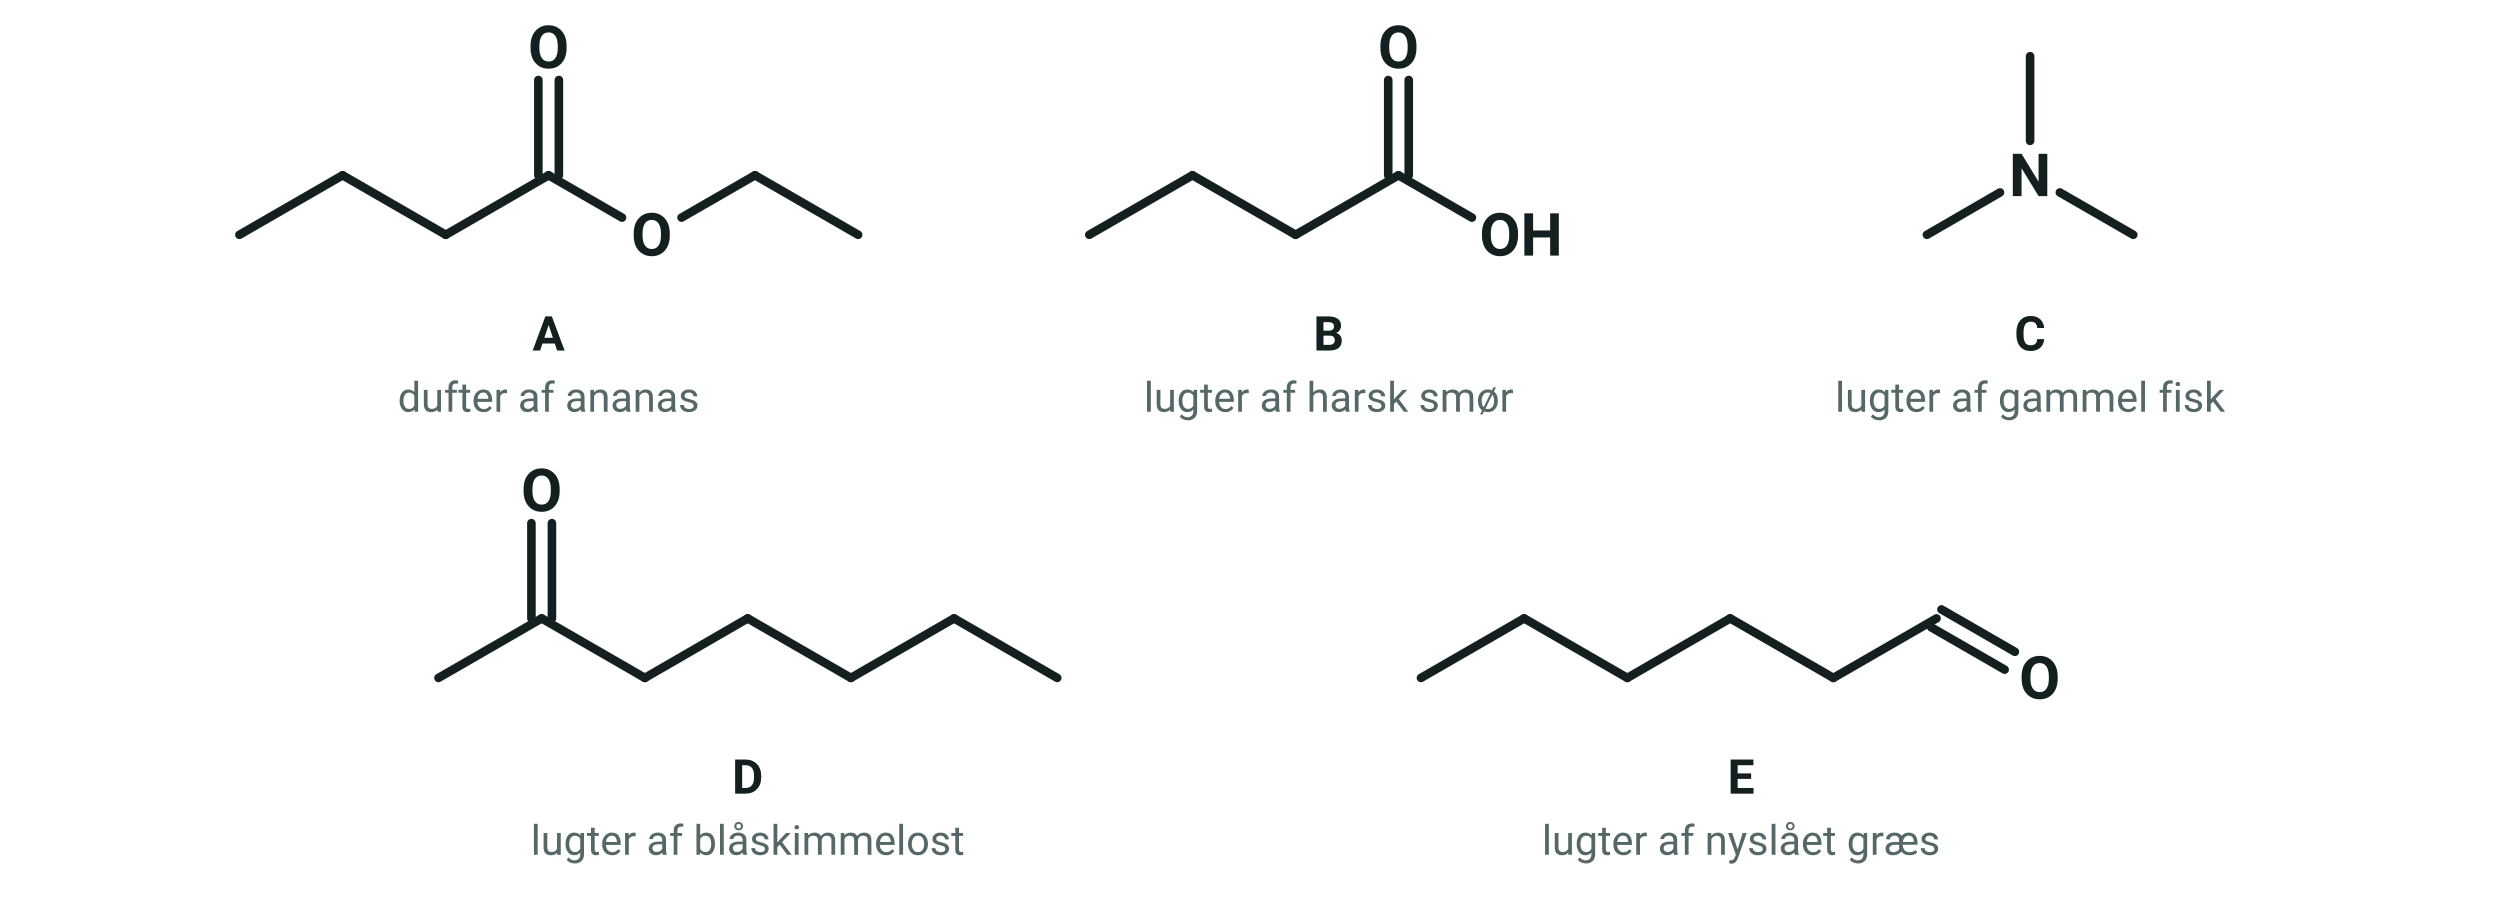
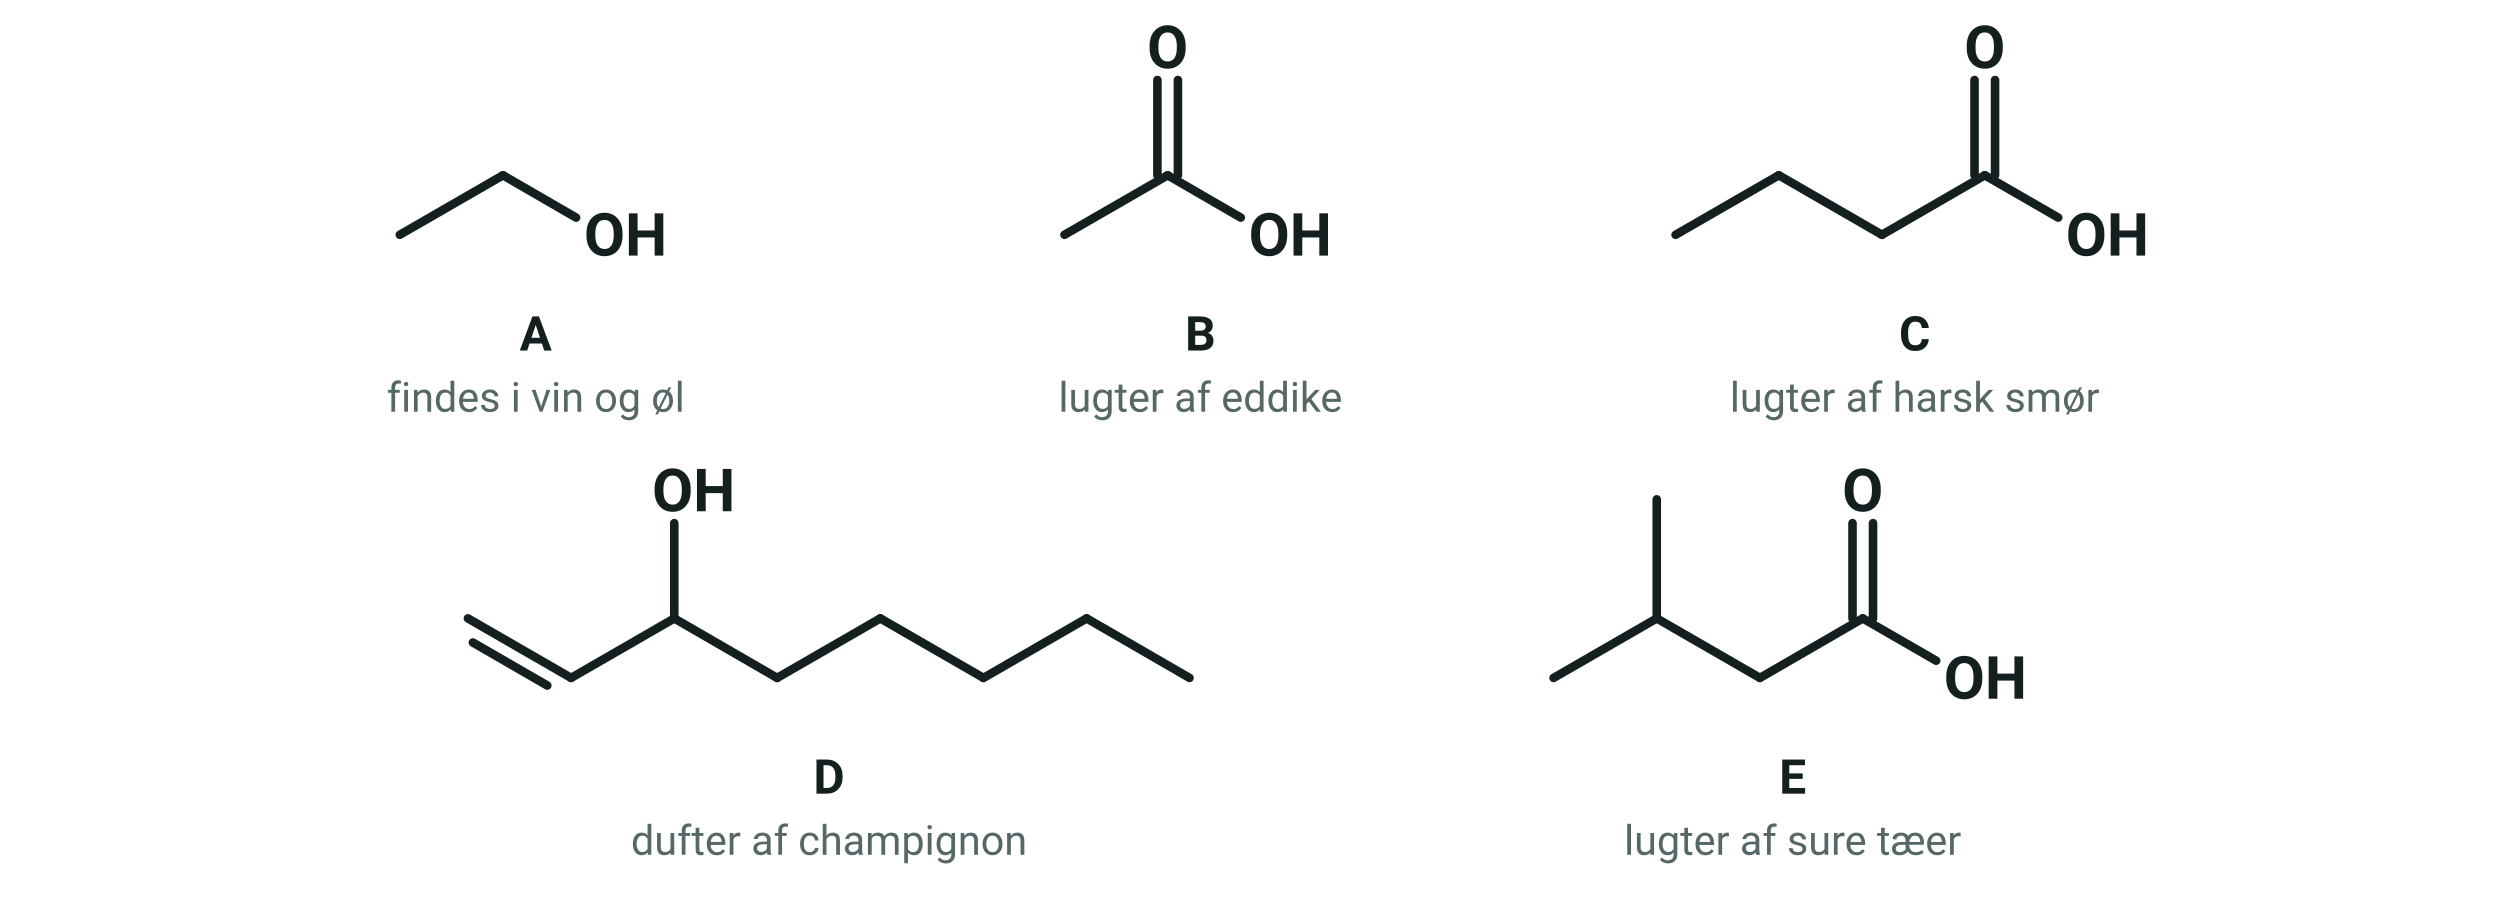
- <svg xmlns="http://www.w3.org/2000/svg" viewBox="0 0 756 276" width="756" height="276" font-family="'Segoe UI', Roboto, 'Helvetica Neue', Arial, sans-serif" role="img" aria-label="Fem zigzagformler. A dufter af ananas: fire carbonatomer, hvor det sidste har et dobbeltbundet O og et O, der er bundet videre til to carbonatomer. B lugter af harsk smør: fire carbonatomer, hvor det sidste har et dobbeltbundet O og en OH-gruppe. C lugter af gammel fisk: et N med tre methylgrupper. D lugter af blåskimmelost: syv carbonatomer med et dobbeltbundet O på det andet. E lugter af nyslået græs: seks carbonatomer med et dobbeltbundet O for enden">
-   <g transform="translate(72.4 71.0)">
+ <svg xmlns="http://www.w3.org/2000/svg" viewBox="0 0 756 276" width="756" height="276" font-family="'Segoe UI', Roboto, 'Helvetica Neue', Arial, sans-serif" role="img" aria-label="Fem zigzagformler. A findes i vin og øl: to carbonatomer med OH for enden. B lugter af eddike: to carbonatomer, hvor det sidste har et dobbeltbundet O og en OH-gruppe. C lugter af harsk smør: fire carbonatomer, hvor det sidste har et dobbeltbundet O og en OH-gruppe. D dufter af champignon: otte carbonatomer med en dobbeltbinding mellem de to første og OH på det tredje. E lugter af sure tæer: fire carbonatomer, hvor det sidste har et dobbeltbundet O og en OH-gruppe, og med en methylgruppe på det andet">
+   <g transform="translate(120.9 71.0)">
    <line x1="0.0" y1="0.0" x2="31.2" y2="-18.0" stroke="#14201f" stroke-width="2.6" stroke-linecap="round" />
-     <line x1="31.2" y1="-18.0" x2="62.4" y2="0.0" stroke="#14201f" stroke-width="2.6" stroke-linecap="round" />
-     <line x1="62.4" y1="0.0" x2="93.5" y2="-18.0" stroke="#14201f" stroke-width="2.6" stroke-linecap="round" />
-     <line x1="93.5" y1="-18.0" x2="115.7" y2="-5.2" stroke="#14201f" stroke-width="2.6" stroke-linecap="round" />
-     <line x1="133.7" y1="-5.2" x2="155.9" y2="-18.0" stroke="#14201f" stroke-width="2.6" stroke-linecap="round" />
-     <line x1="155.9" y1="-18.0" x2="187.1" y2="0.0" stroke="#14201f" stroke-width="2.6" stroke-linecap="round" />
-     <text x="124.7" y="6.3" font-size="18" text-anchor="middle" fill="#14201f" font-weight="700">
-       <tspan>O</tspan>
+     <line x1="31.2" y1="-18.0" x2="53.3" y2="-5.2" stroke="#14201f" stroke-width="2.6" stroke-linecap="round" />
+     <text x="55.7" y="6.3" font-size="18" text-anchor="start" fill="#14201f" font-weight="700">
+       <tspan>OH</tspan>
    </text>
-     <line x1="90.4" y1="-18.0" x2="90.4" y2="-46.8" stroke="#14201f" stroke-width="2.6" stroke-linecap="round" />
-     <line x1="96.6" y1="-18.0" x2="96.6" y2="-46.8" stroke="#14201f" stroke-width="2.6" stroke-linecap="round" />
-     <text x="93.5" y="-50.4" font-size="18" text-anchor="middle" fill="#14201f" font-weight="700">
+   </g>
+   <text x="162.0" y="106.0" font-size="14.5" text-anchor="middle" fill="#14201f" font-weight="700">
+     <tspan>A</tspan>
+   </text>
+   <text x="162.0" y="124.5" font-size="12.5" text-anchor="middle" fill="#556766">
+     <tspan>findes i vin og øl</tspan>
+   </text>
+   <g transform="translate(321.9 71.0)">
+     <line x1="0.0" y1="0.0" x2="31.2" y2="-18.0" stroke="#14201f" stroke-width="2.6" stroke-linecap="round" />
+     <line x1="31.2" y1="-18.0" x2="53.3" y2="-5.2" stroke="#14201f" stroke-width="2.6" stroke-linecap="round" />
+     <text x="55.7" y="6.3" font-size="18" text-anchor="start" fill="#14201f" font-weight="700">
+       <tspan>OH</tspan>
+     </text>
+     <line x1="28.1" y1="-18.0" x2="28.1" y2="-46.8" stroke="#14201f" stroke-width="2.6" stroke-linecap="round" />
+     <line x1="34.3" y1="-18.0" x2="34.3" y2="-46.8" stroke="#14201f" stroke-width="2.6" stroke-linecap="round" />
+     <text x="31.2" y="-50.4" font-size="18" text-anchor="middle" fill="#14201f" font-weight="700">
      <tspan>O</tspan>
    </text>
  </g>
-   <text x="165.9" y="106.0" font-size="14.5" text-anchor="middle" fill="#14201f" font-weight="700">
-     <tspan>A</tspan>
+   <text x="363.0" y="106.0" font-size="14.5" text-anchor="middle" fill="#14201f" font-weight="700">
+     <tspan>B</tspan>
  </text>
-   <text x="165.9" y="124.5" font-size="12.5" text-anchor="middle" fill="#556766">
-     <tspan>dufter af ananas</tspan>
+   <text x="363.0" y="124.5" font-size="12.5" text-anchor="middle" fill="#556766">
+     <tspan>lugter af eddike</tspan>
  </text>
-   <g transform="translate(329.4 71.0)">
+   <g transform="translate(506.7 71.0)">
    <line x1="0.0" y1="0.0" x2="31.2" y2="-18.0" stroke="#14201f" stroke-width="2.6" stroke-linecap="round" />
    <line x1="31.2" y1="-18.0" x2="62.4" y2="0.0" stroke="#14201f" stroke-width="2.6" stroke-linecap="round" />
    <line x1="62.4" y1="0.0" x2="93.5" y2="-18.0" stroke="#14201f" stroke-width="2.6" stroke-linecap="round" />
    <line x1="93.5" y1="-18.0" x2="115.7" y2="-5.2" stroke="#14201f" stroke-width="2.6" stroke-linecap="round" />
    <text x="118.0" y="6.3" font-size="18" text-anchor="start" fill="#14201f" font-weight="700">
      <tspan>OH</tspan>
    </text>
    <line x1="90.4" y1="-18.0" x2="90.4" y2="-46.8" stroke="#14201f" stroke-width="2.6" stroke-linecap="round" />
    <line x1="96.6" y1="-18.0" x2="96.6" y2="-46.8" stroke="#14201f" stroke-width="2.6" stroke-linecap="round" />
    <text x="93.5" y="-50.4" font-size="18" text-anchor="middle" fill="#14201f" font-weight="700">
      <tspan>O</tspan>
    </text>
  </g>
-   <text x="401.8" y="106.0" font-size="14.5" text-anchor="middle" fill="#14201f" font-weight="700">
-     <tspan>B</tspan>
+   <text x="579.0" y="106.0" font-size="14.5" text-anchor="middle" fill="#14201f" font-weight="700">
+     <tspan>C</tspan>
  </text>
-   <text x="401.8" y="124.5" font-size="12.5" text-anchor="middle" fill="#556766">
+   <text x="579.0" y="124.5" font-size="12.5" text-anchor="middle" fill="#556766">
    <tspan>lugter af harsk smør</tspan>
  </text>
-   <g transform="translate(582.7 71.0)">
-     <line x1="0.0" y1="0.0" x2="22.1" y2="-12.8" stroke="#14201f" stroke-width="2.6" stroke-linecap="round" />
-     <line x1="40.2" y1="-12.8" x2="62.4" y2="0.0" stroke="#14201f" stroke-width="2.6" stroke-linecap="round" />
-     <text x="31.2" y="-11.7" font-size="18" text-anchor="middle" fill="#14201f" font-weight="700">
-       <tspan>N</tspan>
+   <g transform="translate(141.5 187.0)">
+     <line x1="0.0" y1="0.0" x2="31.2" y2="18.0" stroke="#14201f" stroke-width="2.6" stroke-linecap="round" />
+     <line x1="1.5" y1="7.3" x2="24.0" y2="20.3" stroke="#14201f" stroke-width="2.6" stroke-linecap="round" />
+     <line x1="31.2" y1="18.0" x2="62.4" y2="0.0" stroke="#14201f" stroke-width="2.6" stroke-linecap="round" />
+     <line x1="62.4" y1="0.0" x2="93.5" y2="18.0" stroke="#14201f" stroke-width="2.6" stroke-linecap="round" />
+     <line x1="93.5" y1="18.0" x2="124.7" y2="0.0" stroke="#14201f" stroke-width="2.6" stroke-linecap="round" />
+     <line x1="124.7" y1="0.0" x2="155.9" y2="18.0" stroke="#14201f" stroke-width="2.6" stroke-linecap="round" />
+     <line x1="155.9" y1="18.0" x2="187.1" y2="0.0" stroke="#14201f" stroke-width="2.6" stroke-linecap="round" />
+     <line x1="187.1" y1="0.0" x2="218.2" y2="18.0" stroke="#14201f" stroke-width="2.6" stroke-linecap="round" />
+     <line x1="62.4" y1="0.0" x2="62.4" y2="-28.8" stroke="#14201f" stroke-width="2.6" stroke-linecap="round" />
+     <text x="55.7" y="-32.4" font-size="18" text-anchor="start" fill="#14201f" font-weight="700">
+       <tspan>OH</tspan>
    </text>
-     <line x1="31.2" y1="-28.4" x2="31.2" y2="-54.0" stroke="#14201f" stroke-width="2.6" stroke-linecap="round" />
  </g>
-   <text x="613.9" y="106.0" font-size="14.5" text-anchor="middle" fill="#14201f" font-weight="700">
-     <tspan>C</tspan>
+   <text x="250.7" y="240.0" font-size="14.5" text-anchor="middle" fill="#14201f" font-weight="700">
+     <tspan>D</tspan>
  </text>
-   <text x="613.9" y="124.5" font-size="12.5" text-anchor="middle" fill="#556766">
-     <tspan>lugter af gammel fisk</tspan>
+   <text x="250.7" y="258.5" font-size="12.5" text-anchor="middle" fill="#556766">
+     <tspan>dufter af champignon</tspan>
  </text>
-   <g transform="translate(132.6 205.0)">
+   <g transform="translate(469.8 205.0)">
    <line x1="0.0" y1="0.0" x2="31.2" y2="-18.0" stroke="#14201f" stroke-width="2.6" stroke-linecap="round" />
    <line x1="31.2" y1="-18.0" x2="62.4" y2="0.0" stroke="#14201f" stroke-width="2.6" stroke-linecap="round" />
    <line x1="62.4" y1="0.0" x2="93.5" y2="-18.0" stroke="#14201f" stroke-width="2.6" stroke-linecap="round" />
-     <line x1="93.5" y1="-18.0" x2="124.7" y2="0.0" stroke="#14201f" stroke-width="2.6" stroke-linecap="round" />
-     <line x1="124.7" y1="0.0" x2="155.9" y2="-18.0" stroke="#14201f" stroke-width="2.6" stroke-linecap="round" />
-     <line x1="155.9" y1="-18.0" x2="187.1" y2="0.0" stroke="#14201f" stroke-width="2.6" stroke-linecap="round" />
-     <line x1="28.1" y1="-18.0" x2="28.1" y2="-46.8" stroke="#14201f" stroke-width="2.6" stroke-linecap="round" />
-     <line x1="34.3" y1="-18.0" x2="34.3" y2="-46.8" stroke="#14201f" stroke-width="2.6" stroke-linecap="round" />
-     <text x="31.2" y="-50.4" font-size="18" text-anchor="middle" fill="#14201f" font-weight="700">
+     <line x1="93.5" y1="-18.0" x2="115.7" y2="-5.2" stroke="#14201f" stroke-width="2.6" stroke-linecap="round" />
+     <text x="118.0" y="6.3" font-size="18" text-anchor="start" fill="#14201f" font-weight="700">
+       <tspan>OH</tspan>
+     </text>
+     <line x1="31.2" y1="-18.0" x2="31.2" y2="-54.0" stroke="#14201f" stroke-width="2.6" stroke-linecap="round" />
+     <line x1="90.4" y1="-18.0" x2="90.4" y2="-46.8" stroke="#14201f" stroke-width="2.6" stroke-linecap="round" />
+     <line x1="96.6" y1="-18.0" x2="96.6" y2="-46.8" stroke="#14201f" stroke-width="2.6" stroke-linecap="round" />
+     <text x="93.5" y="-50.4" font-size="18" text-anchor="middle" fill="#14201f" font-weight="700">
      <tspan>O</tspan>
    </text>
  </g>
-   <text x="226.1" y="240.0" font-size="14.5" text-anchor="middle" fill="#14201f" font-weight="700">
-     <tspan>D</tspan>
-   </text>
-   <text x="226.1" y="258.5" font-size="12.5" text-anchor="middle" fill="#556766">
-     <tspan>lugter af blåskimmelost</tspan>
-   </text>
-   <g transform="translate(429.7 205.0)">
-     <line x1="0.0" y1="0.0" x2="31.2" y2="-18.0" stroke="#14201f" stroke-width="2.6" stroke-linecap="round" />
-     <line x1="31.2" y1="-18.0" x2="62.4" y2="0.0" stroke="#14201f" stroke-width="2.6" stroke-linecap="round" />
-     <line x1="62.4" y1="0.0" x2="93.5" y2="-18.0" stroke="#14201f" stroke-width="2.6" stroke-linecap="round" />
-     <line x1="93.5" y1="-18.0" x2="124.7" y2="0.0" stroke="#14201f" stroke-width="2.6" stroke-linecap="round" />
-     <line x1="124.7" y1="0.0" x2="155.9" y2="-18.0" stroke="#14201f" stroke-width="2.6" stroke-linecap="round" />
-     <line x1="157.4" y1="-20.7" x2="179.6" y2="-7.9" stroke="#14201f" stroke-width="2.6" stroke-linecap="round" />
-     <line x1="154.3" y1="-15.3" x2="176.5" y2="-2.5" stroke="#14201f" stroke-width="2.6" stroke-linecap="round" />
-     <text x="187.1" y="6.3" font-size="18" text-anchor="middle" fill="#14201f" font-weight="700">
-       <tspan>O</tspan>
-     </text>
-   </g>
-   <text x="526.5" y="240.0" font-size="14.5" text-anchor="middle" fill="#14201f" font-weight="700">
+   <text x="542.1" y="240.0" font-size="14.5" text-anchor="middle" fill="#14201f" font-weight="700">
    <tspan>E</tspan>
  </text>
-   <text x="526.5" y="258.5" font-size="12.5" text-anchor="middle" fill="#556766">
-     <tspan>lugter af nyslået græs</tspan>
+   <text x="542.1" y="258.5" font-size="12.5" text-anchor="middle" fill="#556766">
+     <tspan>lugter af sure tæer</tspan>
  </text>
</svg>
